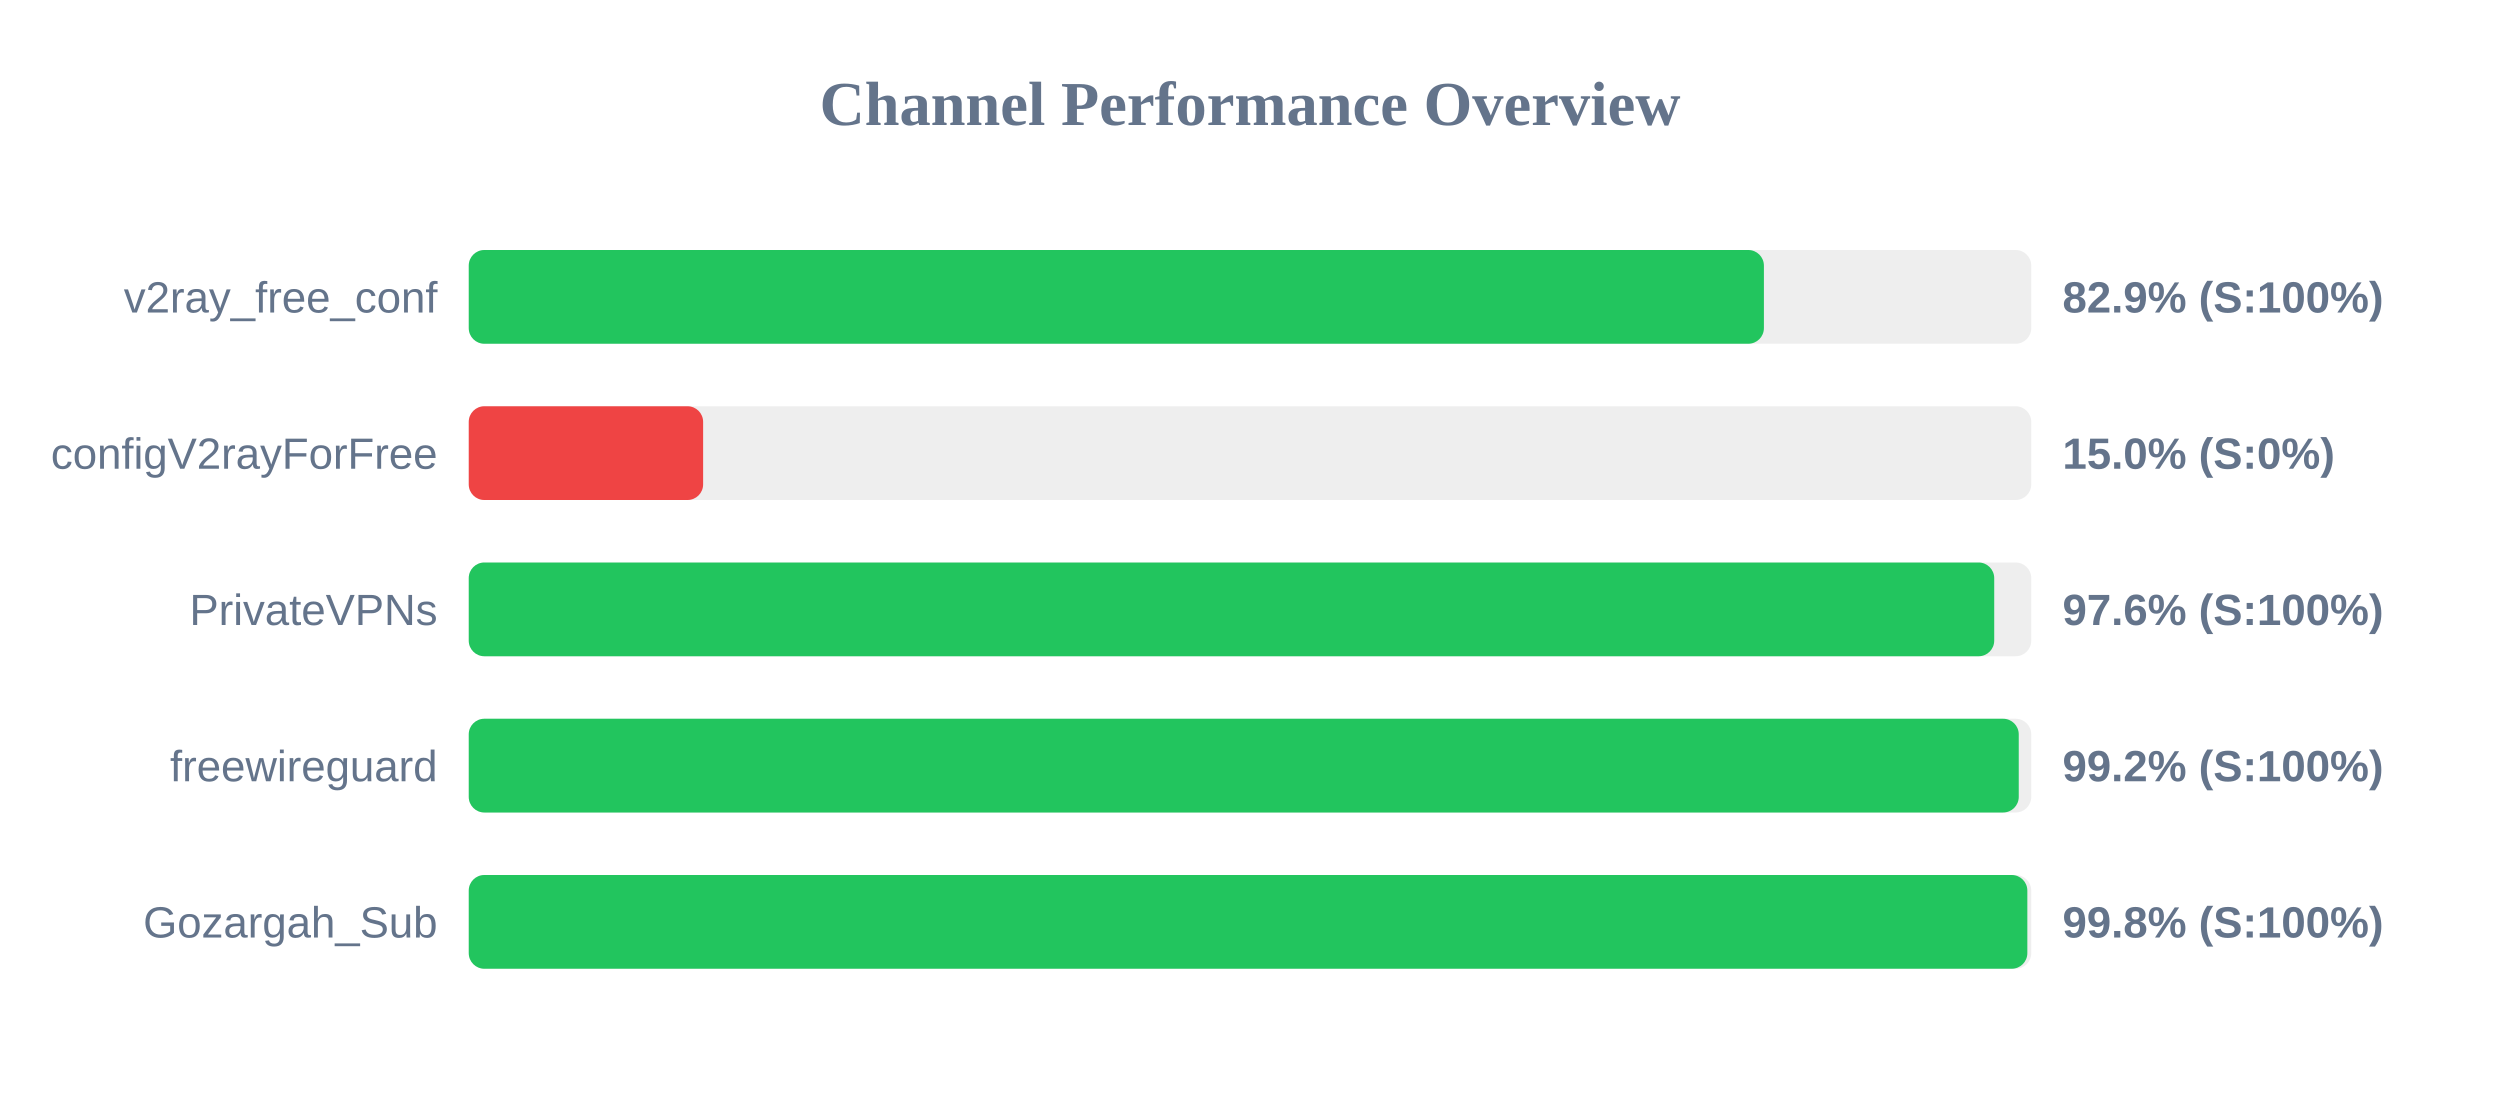
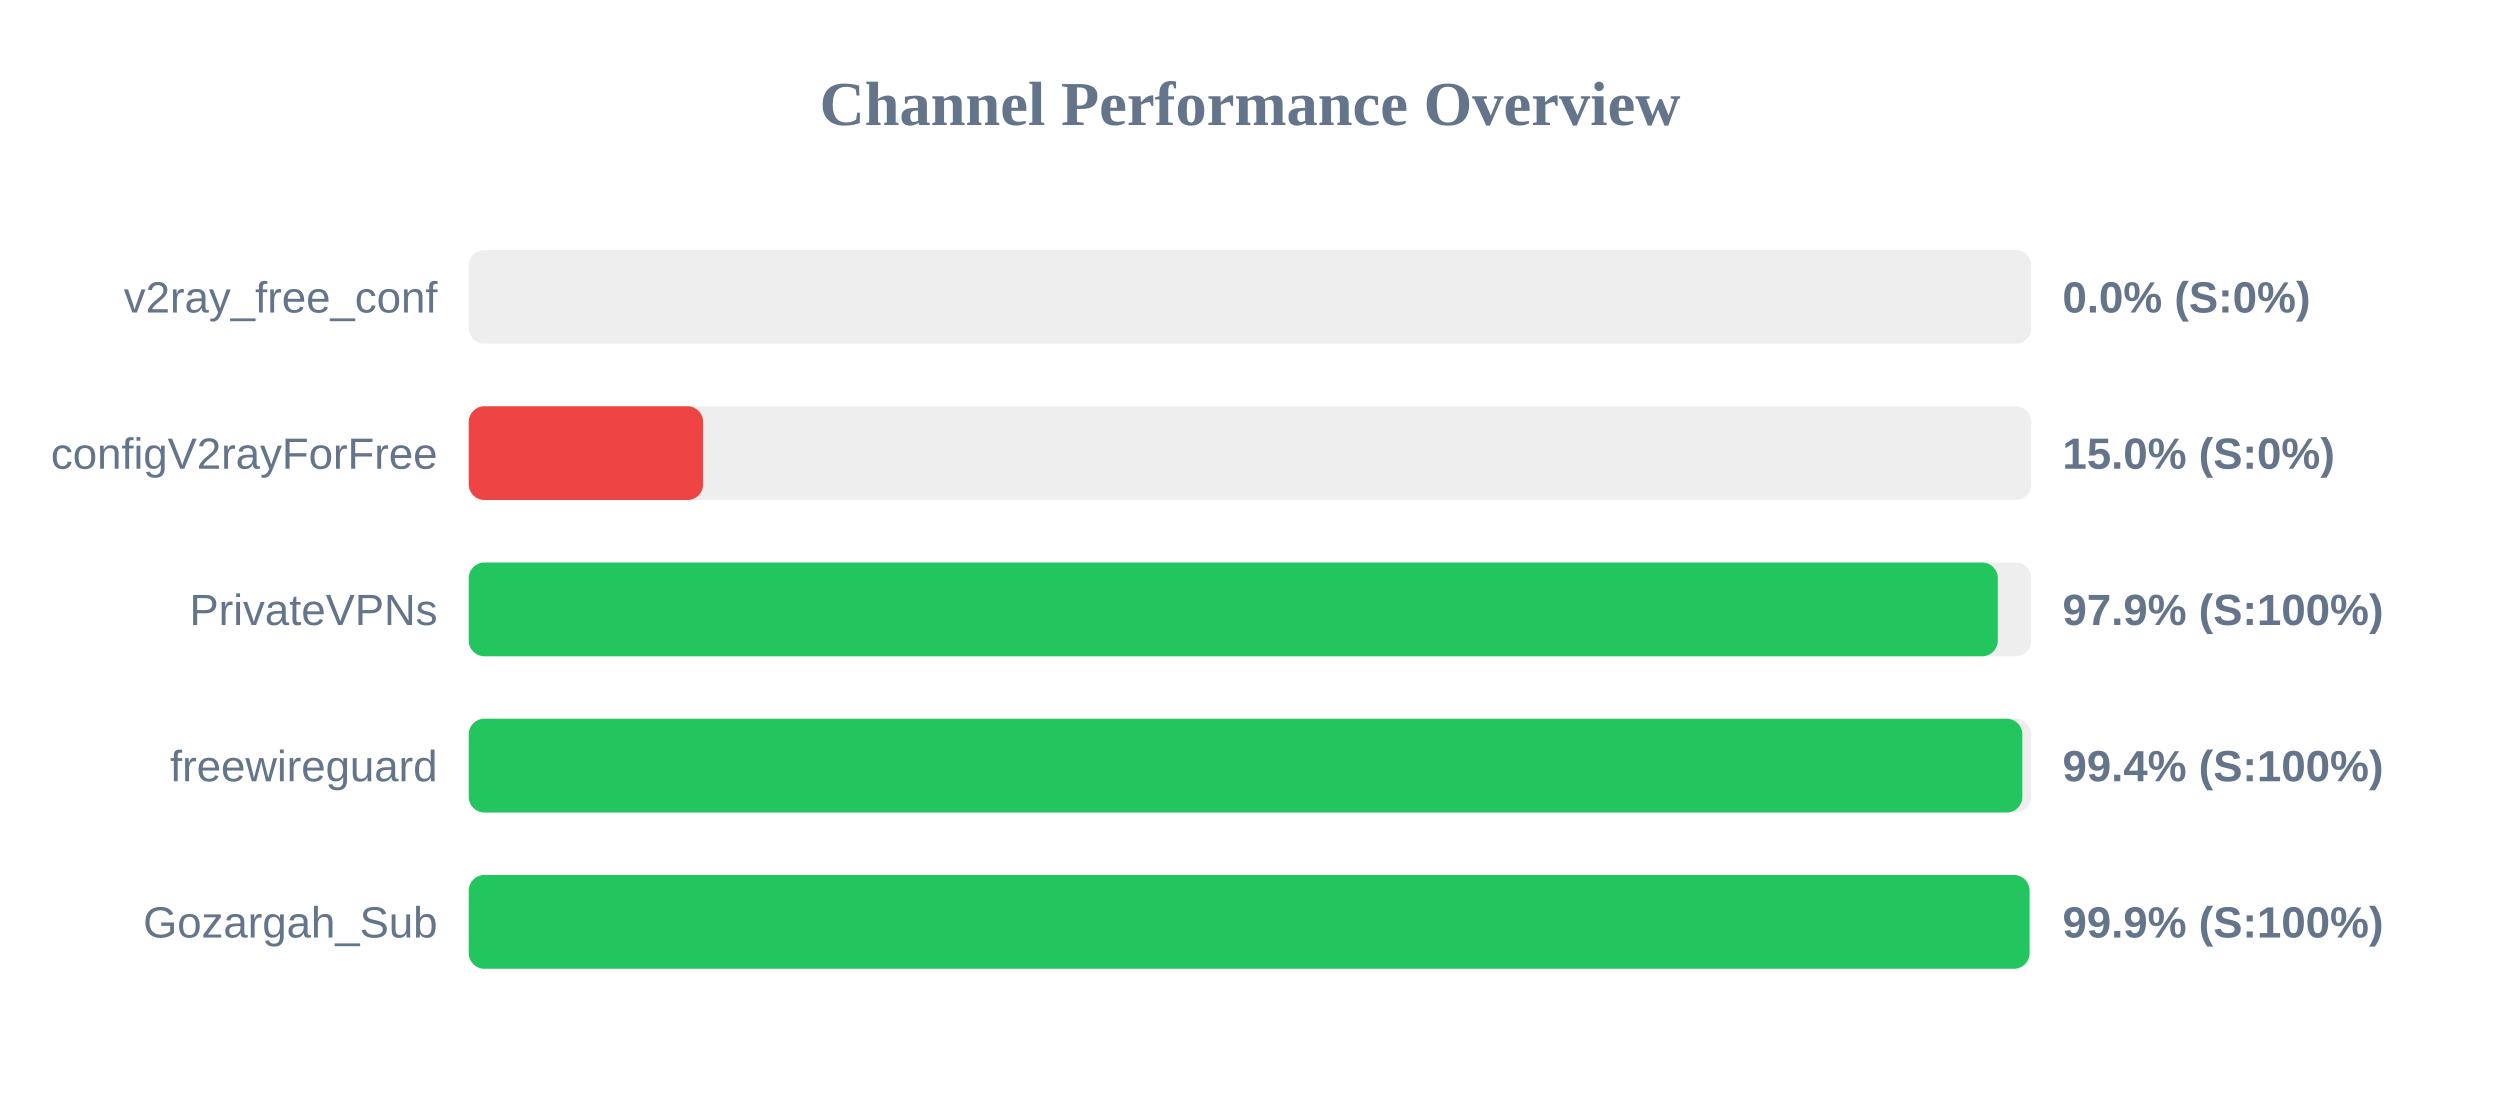
<svg xmlns="http://www.w3.org/2000/svg" width="800" height="350" version="1.1">
  <style>
        .row { font: 14px Arial; fill: #64748b; }
        .score { font: bold 14px Arial; fill: #64748b; }
    </style>
  <text x="400" y="40" text-anchor="middle" font-size="20px" font-weight="bold" fill="#64748b">Channel Performance Overview</text>
  <rect x="150" y="80" width="500" height="30" fill="#eee" rx="5" />
-   <rect x="150" y="80" width="414.45" height="30" fill="#22c55e" rx="5" />
+   <rect x="150" y="80" width="0.0" height="30" fill="#ef4444" rx="5" />
  <text x="140" y="100" text-anchor="end" class="row">v2ray_free_conf</text>
-   <text x="660" y="100" text-anchor="start" class="score">82.9% (S:100%)</text>
+   <text x="660" y="100" text-anchor="start" class="score">0.0% (S:0%)</text>
  <rect x="150" y="130" width="500" height="30" fill="#eee" rx="5" />
  <rect x="150" y="130" width="75.0" height="30" fill="#ef4444" rx="5" />
  <text x="140" y="150" text-anchor="end" class="row">configV2rayForFree</text>
  <text x="660" y="150" text-anchor="start" class="score">15.0% (S:0%)</text>
  <rect x="150" y="180" width="500" height="30" fill="#eee" rx="5" />
-   <rect x="150" y="180" width="488.15" height="30" fill="#22c55e" rx="5" />
+   <rect x="150" y="180" width="489.3" height="30" fill="#22c55e" rx="5" />
  <text x="140" y="200" text-anchor="end" class="row">PrivateVPNs</text>
-   <text x="660" y="200" text-anchor="start" class="score">97.6% (S:100%)</text>
+   <text x="660" y="200" text-anchor="start" class="score">97.9% (S:100%)</text>
  <rect x="150" y="230" width="500" height="30" fill="#eee" rx="5" />
-   <rect x="150" y="230" width="496.0" height="30" fill="#22c55e" rx="5" />
+   <rect x="150" y="230" width="497.15" height="30" fill="#22c55e" rx="5" />
  <text x="140" y="250" text-anchor="end" class="row">freewireguard</text>
-   <text x="660" y="250" text-anchor="start" class="score">99.2% (S:100%)</text>
+   <text x="660" y="250" text-anchor="start" class="score">99.4% (S:100%)</text>
  <rect x="150" y="280" width="500" height="30" fill="#eee" rx="5" />
-   <rect x="150" y="280" width="498.75" height="30" fill="#22c55e" rx="5" />
+   <rect x="150" y="280" width="499.45" height="30" fill="#22c55e" rx="5" />
  <text x="140" y="300" text-anchor="end" class="row">Gozargah_Sub</text>
-   <text x="660" y="300" text-anchor="start" class="score">99.8% (S:100%)</text>
+   <text x="660" y="300" text-anchor="start" class="score">99.9% (S:100%)</text>
</svg>
